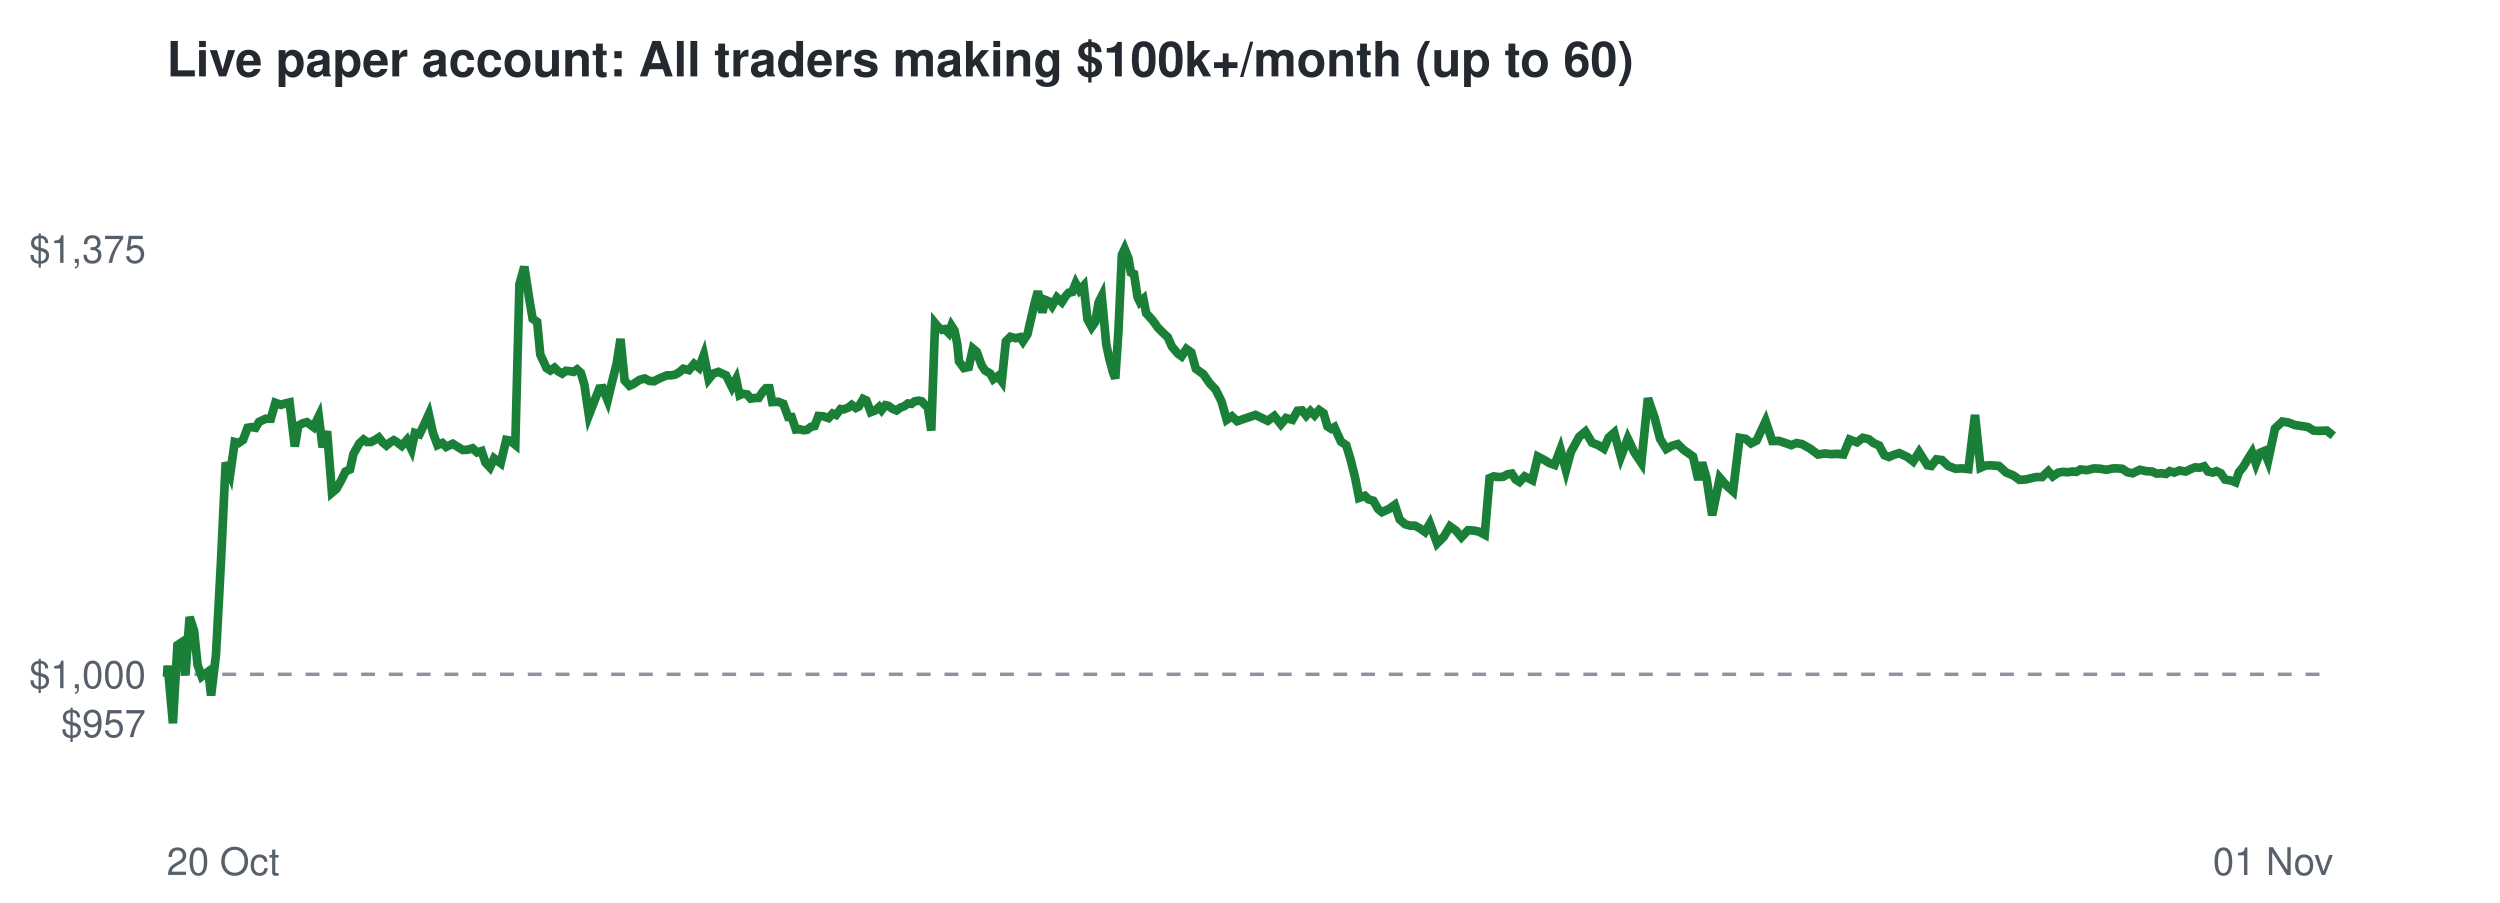
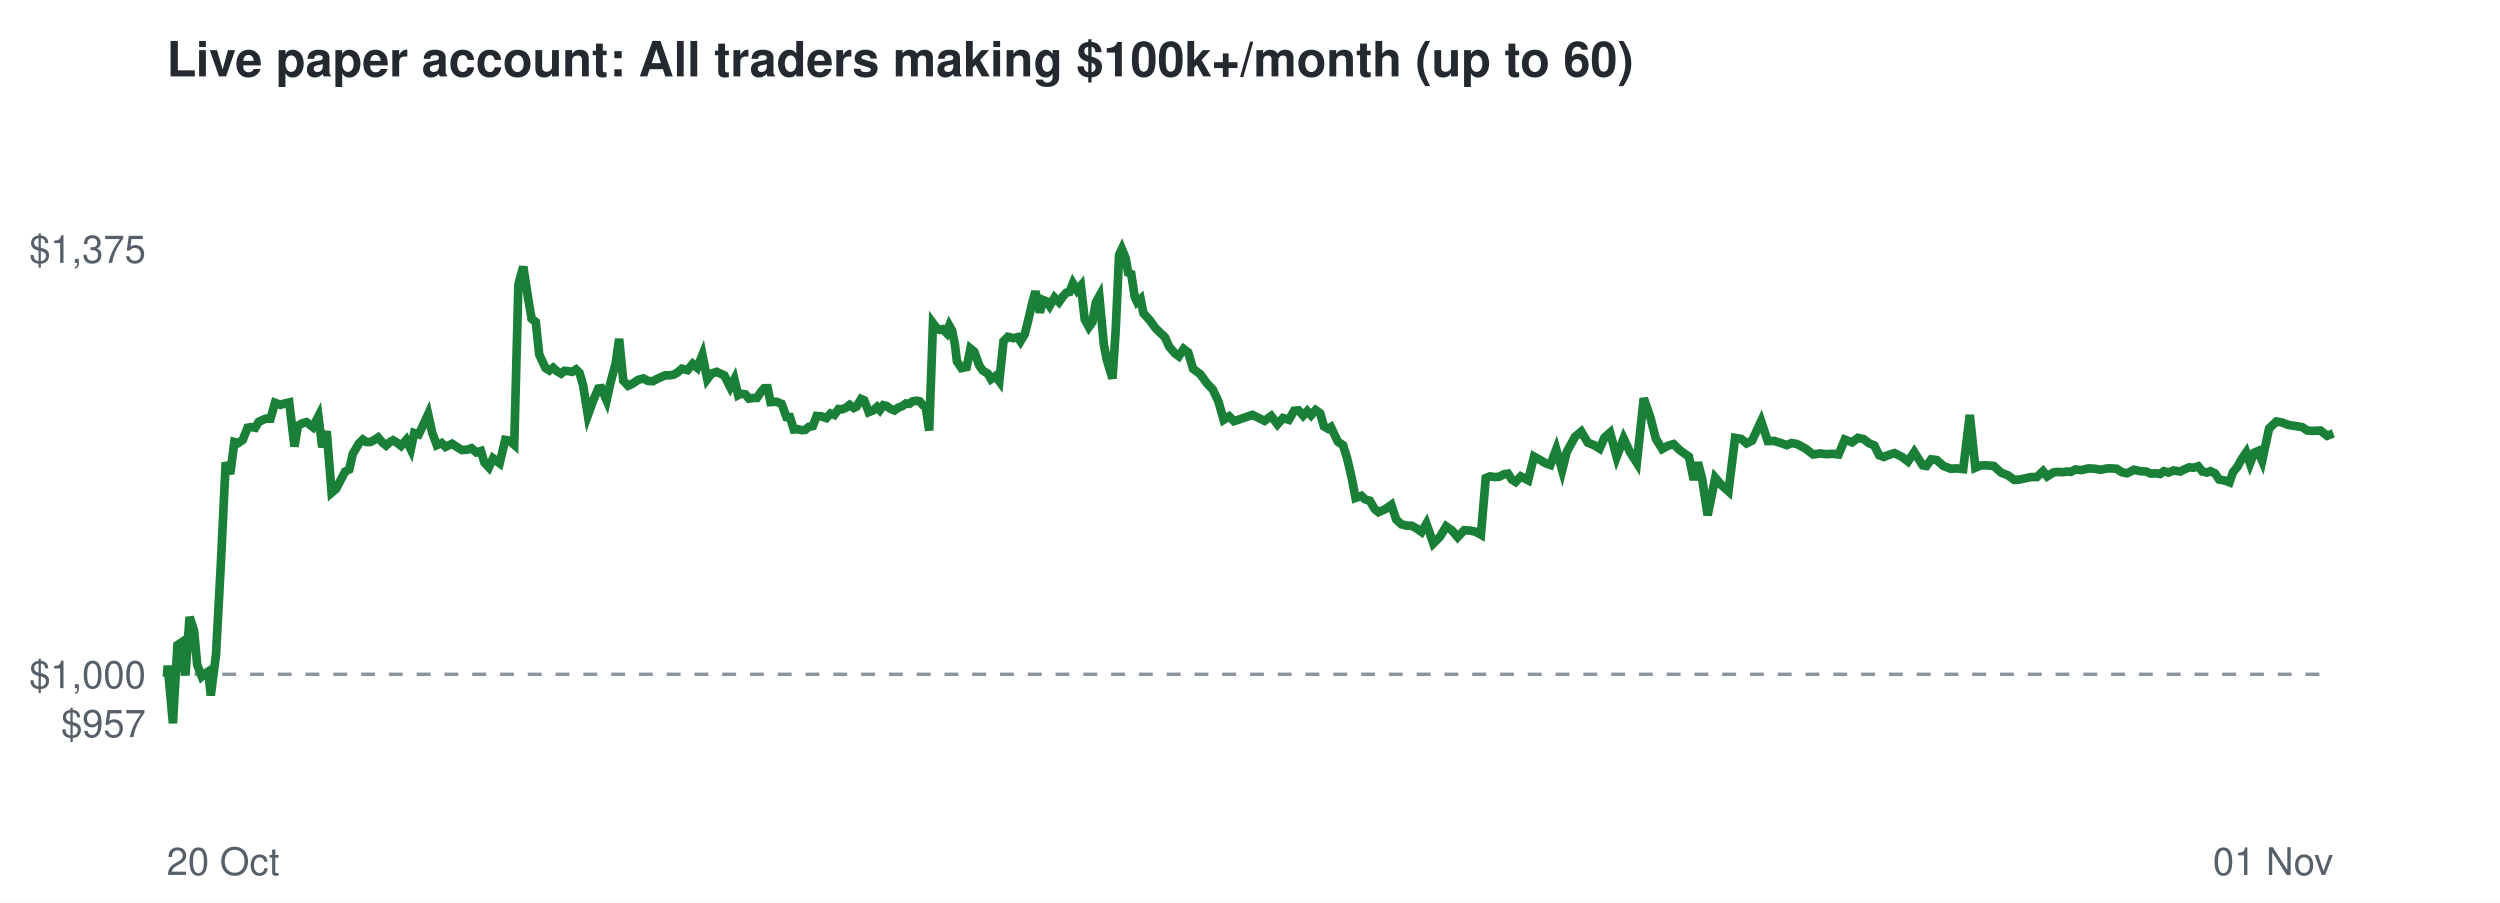
<svg xmlns="http://www.w3.org/2000/svg" viewBox="0 0 720 260" font-family="Helvetica,Arial,sans-serif">
  <rect width="720" height="260" fill="#ffffff" />
  <text x="48" y="22" font-size="14" font-weight="bold" fill="#24292f">Live paper account: All traders making $100k+/month (up to 60)</text>
  <line x1="48" x2="672" y1="194.2" y2="194.2" stroke="#8c959f" stroke-dasharray="4 4" />
  <text x="42" y="212.3" font-size="11" text-anchor="end" fill="#57606a">$957</text>
  <text x="42" y="198.2" font-size="11" text-anchor="end" fill="#57606a">$1,000</text>
  <text x="42" y="75.7" font-size="11" text-anchor="end" fill="#57606a">$1,375</text>
  <text x="48" y="252" font-size="11" fill="#57606a">20 Oct</text>
  <text x="672" y="252" font-size="11" text-anchor="end" fill="#57606a">01 Nov</text>
-   <polyline points="48.0,194.2 48.1,194.6 48.3,191.7 49.8,208.3 51.1,185.8 52.0,185.2 53.4,194.5 54.6,177.7 55.9,181.7 56.9,191.5 58.1,194.8 59.0,194.1 60.0,193.4 60.8,200.3 62.2,188.6 63.6,162.5 65.0,133.2 66.3,136.5 67.6,127.3 68.7,127.6 70.0,126.7 71.3,123.2 72.4,123.0 73.6,123.2 74.6,121.5 76.5,120.6 78.0,120.6 79.3,116.0 80.9,116.6 82.1,116.2 83.4,115.9 84.9,128.6 85.9,122.6 87.2,121.9 88.4,121.6 90.3,123.0 91.8,119.9 92.9,128.8 94.2,124.2 95.6,141.9 96.9,140.8 98.4,138.1 99.5,135.8 100.8,135.2 101.8,130.7 103.5,127.7 104.7,126.6 105.7,127.3 106.8,127.3 108.0,126.7 109.1,126.0 110.2,127.4 111.3,128.3 112.4,127.4 113.4,126.8 114.4,127.4 115.7,128.4 117.2,126.7 118.5,129.4 119.5,124.7 120.8,125.1 121.9,122.8 123.5,119.3 124.7,124.7 126.0,128.2 127.4,127.6 128.5,128.7 130.4,127.8 132.0,128.8 133.3,129.6 134.8,129.5 136.1,129.1 137.4,130.3 138.7,129.9 139.8,133.2 141.1,134.6 142.3,132.0 144.2,133.4 145.8,126.7 146.9,126.9 148.4,128.1 149.6,81.9 151.0,76.8 152.4,85.9 153.4,91.8 154.7,92.7 155.6,102.1 157.4,106.0 158.5,106.7 159.7,105.9 160.7,106.9 161.9,107.6 163.0,106.8 164.1,106.9 165.2,107.1 166.2,106.4 167.3,107.4 168.3,110.8 169.6,119.6 171.3,115.2 172.6,111.9 173.6,111.8 175.0,115.3 176.2,110.3 177.6,104.7 178.7,97.6 179.9,109.6 181.3,111.1 182.4,110.6 184.2,109.4 185.7,109.0 187.0,109.7 188.4,109.8 189.5,109.2 190.8,108.6 192.1,108.1 193.3,108.1 194.4,107.9 195.5,107.3 196.8,106.2 198.4,106.6 199.9,104.8 201.3,105.9 202.7,102.2 204.1,109.2 205.4,107.6 206.9,107.1 208.2,107.7 209.1,108.1 210.8,111.5 212.0,109.2 213.0,113.8 213.9,113.4 215.2,113.6 216.2,114.8 217.6,114.6 218.5,114.6 219.7,112.8 220.6,111.8 221.6,111.8 222.4,115.8 224.1,115.7 225.6,116.3 227.0,120.1 228.0,120.1 229.2,123.7 230.2,123.6 231.4,123.9 232.4,123.8 233.6,122.9 234.6,122.7 235.7,119.8 237.1,119.9 238.6,120.4 239.8,119.1 240.8,119.5 242.1,117.8 243.0,117.9 244.3,117.4 245.3,116.6 246.5,117.5 247.3,117.1 248.6,114.9 249.5,115.3 250.8,118.7 252.1,118.2 253.2,117.2 253.9,118.1 255.0,116.7 255.9,116.9 257.0,117.7 258.2,118.2 259.3,117.4 260.4,117.0 261.5,116.2 262.5,116.3 263.4,115.6 264.7,115.4 265.5,115.6 266.5,116.7 267.2,117.1 268.2,124.0 269.3,93.1 270.2,94.2 271.3,95.0 272.1,94.8 273.2,95.9 274.0,93.8 274.9,95.2 275.7,99.1 276.2,104.1 277.6,106.0 279.0,105.7 280.2,100.4 281.3,101.3 282.7,105.2 283.7,106.7 285.2,107.6 286.1,109.2 287.4,108.3 288.5,109.8 289.7,98.3 291.0,97.0 292.5,97.4 293.8,97.1 294.6,98.3 295.9,96.3 296.7,92.8 298.0,87.2 298.9,83.9 300.2,90.0 301.1,86.4 302.1,86.8 303.0,88.1 304.4,85.7 305.8,87.0 306.9,85.3 307.8,84.3 308.8,84.1 309.8,81.6 310.9,83.6 312.1,82.3 313.2,92.0 314.4,94.2 315.4,92.8 316.4,87.1 317.3,85.3 318.6,99.2 319.5,103.4 320.5,107.1 321.2,109.0 322.1,95.5 323.1,73.4 323.9,71.7 325.0,74.4 325.7,78.5 326.6,78.9 327.6,85.5 328.3,87.0 329.3,86.1 330.1,90.2 332.0,92.3 333.5,94.4 335.0,95.9 336.3,97.1 337.5,99.8 339.2,101.8 340.3,102.6 341.7,100.5 343.1,101.5 344.4,106.2 346.6,107.8 348.4,110.4 350.1,112.2 351.8,115.6 353.3,120.9 354.8,119.9 356.3,121.3 361.6,119.5 365.1,121.2 367.0,119.8 368.9,122.2 370.4,120.4 372.2,120.9 373.7,118.3 375.0,118.2 376.2,119.7 377.4,118.4 378.6,119.6 379.9,118.1 381.2,119.0 382.3,122.8 383.4,123.5 384.3,123.0 386.2,127.2 387.7,128.2 388.9,132.1 390.3,137.7 391.4,143.4 393.1,142.8 394.1,143.8 395.5,144.2 396.9,146.6 398.0,147.5 400.0,146.6 401.7,145.4 403.1,149.6 404.7,151.0 406.2,151.4 407.5,151.4 409.0,152.2 410.4,153.2 411.8,150.8 413.9,156.5 415.8,154.6 417.6,151.6 419.3,152.8 420.9,154.7 422.8,152.7 424.4,152.8 425.9,153.1 427.6,154.0 429.0,137.7 430.2,137.2 431.6,137.4 432.9,137.3 434.2,136.6 435.4,136.4 436.5,138.1 437.6,138.8 439.1,137.2 441.3,138.3 442.9,131.5 444.8,132.5 446.3,133.4 447.7,133.9 449.4,129.4 451.0,135.4 452.4,130.2 454.8,125.8 456.6,124.3 458.5,127.5 460.3,128.2 461.9,129.2 463.3,126.0 464.9,124.6 466.8,131.6 468.8,126.3 470.7,130.3 472.7,133.3 474.6,114.7 476.5,120.2 478.1,126.4 479.9,129.3 481.5,128.4 483.2,127.9 484.8,129.5 486.1,130.4 487.6,131.5 489.1,138.2 490.2,133.2 491.5,137.8 493.1,148.4 495.3,137.6 497.2,139.8 499.1,141.5 501.0,126.1 502.8,126.4 504.3,127.7 505.9,126.9 508.5,121.3 510.4,127.0 512.4,127.0 514.2,127.6 515.9,128.2 517.4,127.6 519.0,127.9 521.3,129.2 523.6,130.9 525.6,130.6 527.4,130.8 529.1,130.7 530.9,130.9 532.7,126.6 534.8,127.4 536.5,126.1 538.2,126.5 539.6,127.6 541.2,128.3 542.7,131.1 544.0,131.6 545.4,131.0 547.0,130.5 549.3,131.6 551.0,132.9 552.7,130.2 555.1,134.0 556.2,134.2 557.7,132.3 559.3,132.5 561.1,134.2 563.2,135.0 565.0,134.9 566.9,135.1 568.8,119.5 570.4,134.7 571.8,134.1 573.2,134.0 575.7,134.2 577.8,136.1 579.8,136.9 581.6,138.2 583.3,138.1 586.4,137.4 588.1,137.4 589.9,135.7 591.2,137.2 592.8,136.1 594.1,135.9 595.5,136.0 596.9,135.8 598.0,135.9 599.2,135.2 601.0,135.4 603.1,134.9 604.9,135.0 606.6,135.3 608.6,134.9 609.7,134.9 611.2,135.0 612.7,136.0 614.2,136.3 616.3,135.3 618.1,135.7 619.8,135.8 621.1,136.4 622.5,136.3 623.8,136.5 624.9,135.7 626.2,136.1 627.7,135.5 629.5,135.8 630.9,135.1 632.2,134.6 633.5,134.7 634.8,134.3 635.9,135.8 637.3,136.1 638.3,135.7 639.6,136.3 640.8,138.1 642.5,138.4 643.8,138.9 644.8,136.0 646.1,134.4 647.4,132.2 648.6,130.3 649.7,133.5 650.9,130.4 652.1,129.9 653.2,132.7 655.2,123.4 657.3,121.4 659.1,121.7 660.9,122.4 662.9,122.7 664.7,123.0 666.3,124.0 667.7,124.1 670.1,124.0 672.0,125.5" fill="none" stroke="#1a7f37" stroke-width="2.5" />
+   <polyline points="48.0,194.2 48.1,194.6 48.3,191.7 49.8,208.3 51.1,185.8 52.0,185.2 53.4,194.5 54.6,177.7 55.9,181.7 56.8,191.5 58.1,194.8 58.9,194.1 60.0,193.4 60.7,200.3 62.2,188.6 63.6,162.5 65.0,133.2 66.3,136.5 67.5,127.3 68.6,127.6 69.9,126.7 71.3,123.2 72.3,123.0 73.5,123.2 74.5,121.5 76.4,120.6 77.9,120.6 79.2,116.0 80.8,116.6 82.0,116.2 83.3,115.9 84.8,128.6 85.8,122.6 87.1,121.9 88.3,121.6 90.1,123.0 91.7,119.9 92.8,128.8 94.1,124.2 95.5,141.9 96.8,140.8 98.2,138.1 99.4,135.8 100.6,135.2 101.6,130.7 103.4,127.7 104.5,126.6 105.5,127.3 106.7,127.3 107.8,126.7 108.9,126.0 110.1,127.4 111.2,128.3 112.2,127.4 113.2,126.8 114.2,127.4 115.5,128.4 117.0,126.7 118.3,129.4 119.3,124.7 120.6,125.1 121.7,122.8 123.3,119.3 124.5,124.7 125.8,128.2 127.2,127.6 128.3,128.7 130.2,127.8 131.7,128.8 133.0,129.6 134.6,129.5 135.8,129.1 137.2,130.3 138.5,129.9 139.5,133.2 140.8,134.6 142.0,132.0 143.9,133.4 145.5,126.7 146.7,126.9 148.1,128.1 149.3,81.9 150.7,76.8 152.1,85.9 153.1,91.8 154.3,92.7 155.3,102.1 157.1,106.0 158.2,106.7 159.3,105.9 160.4,106.9 161.6,107.6 162.6,106.8 163.8,106.9 164.8,107.1 165.9,106.4 166.9,107.4 167.9,110.8 169.3,119.6 170.9,115.2 172.3,111.9 173.2,111.8 174.7,115.3 175.8,110.3 177.3,104.7 178.3,97.6 179.5,109.6 180.9,111.1 182.0,110.6 183.8,109.4 185.3,109.0 186.6,109.7 188.0,109.8 189.1,109.2 190.4,108.6 191.6,108.1 192.8,108.1 194.0,107.9 195.1,107.3 196.4,106.2 198.0,106.6 199.5,104.8 200.8,105.9 202.3,102.2 203.7,109.2 204.9,107.6 206.4,107.1 207.7,107.7 208.6,108.1 210.3,111.5 211.5,109.2 212.6,113.8 213.4,113.4 214.7,113.6 215.7,114.8 217.1,114.6 218.0,114.6 219.2,112.8 220.1,111.8 221.1,111.8 221.9,115.8 223.6,115.7 225.1,116.3 226.5,120.1 227.5,120.1 228.6,123.7 229.7,123.6 230.9,123.9 231.9,123.8 233.0,122.9 234.1,122.7 235.2,119.8 236.5,119.9 238.0,120.4 239.2,119.1 240.3,119.5 241.5,117.8 242.5,117.9 243.7,117.4 244.7,116.6 245.9,117.5 246.7,117.1 248.0,114.9 248.9,115.3 250.2,118.7 251.5,118.2 252.6,117.2 253.4,118.1 254.4,116.7 255.3,116.9 256.4,117.7 257.6,118.2 258.7,117.4 259.8,117.0 260.9,116.2 261.9,116.3 262.8,115.6 264.1,115.4 264.9,115.6 265.8,116.7 266.6,117.1 267.6,124.0 268.7,93.1 269.5,94.2 270.6,95.0 271.5,94.8 272.6,95.9 273.4,93.8 274.2,95.2 275.0,99.1 275.6,104.1 276.9,106.0 278.4,105.7 279.5,100.4 280.6,101.3 282.0,105.2 283.0,106.7 284.5,107.6 285.4,109.2 286.7,108.3 287.8,109.8 289.0,98.3 290.3,97.0 291.8,97.4 293.1,97.1 293.9,98.3 295.1,96.3 296.0,92.8 297.3,87.2 298.2,83.9 299.5,90.0 300.4,86.4 301.4,86.8 302.3,88.1 303.7,85.7 305.0,87.0 306.2,85.3 307.1,84.3 308.0,84.1 309.0,81.6 310.2,83.6 311.3,82.3 312.4,92.0 313.6,94.2 314.6,92.8 315.6,87.1 316.6,85.3 317.9,99.2 318.7,103.4 319.8,107.1 320.4,109.0 321.3,95.5 322.3,73.4 323.1,71.7 324.2,74.4 324.9,78.5 325.8,78.9 326.8,85.5 327.5,87.0 328.5,86.1 329.3,90.2 331.2,92.3 332.7,94.4 334.2,95.9 335.5,97.1 336.7,99.8 338.4,101.8 339.5,102.6 340.9,100.5 342.2,101.5 343.6,106.2 345.7,107.8 347.6,110.4 349.3,112.2 350.9,115.6 352.4,120.9 354.0,119.9 355.4,121.3 360.7,119.5 364.2,121.2 366.1,119.8 367.9,122.2 369.5,120.4 371.2,120.9 372.7,118.3 374.0,118.2 375.3,119.7 376.5,118.4 377.6,119.6 378.9,118.1 380.2,119.0 381.3,122.8 382.5,123.5 383.3,123.0 385.3,127.2 386.8,128.2 388.0,132.1 389.3,137.7 390.4,143.4 392.1,142.8 393.1,143.8 394.5,144.2 395.9,146.6 397.0,147.5 399.0,146.6 400.7,145.4 402.1,149.6 403.6,151.0 405.2,151.4 406.5,151.4 408.0,152.2 409.4,153.2 410.8,150.8 412.8,156.5 414.7,154.6 416.5,151.6 418.2,152.8 419.8,154.7 421.7,152.7 423.3,152.8 424.9,153.1 426.5,154.0 427.9,137.7 429.1,137.2 430.5,137.4 431.8,137.3 433.1,136.6 434.3,136.4 435.4,138.1 436.5,138.8 438.0,137.2 440.1,138.3 441.8,131.5 443.6,132.5 445.1,133.4 446.5,133.9 448.2,129.4 449.9,135.4 451.2,130.2 453.6,125.8 455.4,124.3 457.3,127.5 459.1,128.2 460.7,129.2 462.1,126.0 463.7,124.6 465.6,131.6 467.6,126.3 469.5,130.3 471.4,133.3 473.4,114.7 475.3,120.2 476.9,126.4 478.7,129.3 480.3,128.4 482.0,127.9 483.6,129.5 484.8,130.4 486.4,131.5 487.8,138.2 489.0,133.2 490.2,137.8 491.8,148.4 494.0,137.6 495.9,139.8 497.8,141.5 499.7,126.1 501.5,126.4 503.0,127.7 504.6,126.9 507.2,121.3 509.1,127.0 511.0,127.0 512.9,127.6 514.6,128.2 516.0,127.6 517.6,127.9 520.0,129.2 522.2,130.9 524.2,130.6 526.0,130.8 527.8,130.7 529.5,130.9 531.3,126.6 533.4,127.4 535.1,126.1 536.8,126.5 538.2,127.6 539.8,128.3 541.2,131.1 542.5,131.6 544.0,131.0 545.6,130.5 547.8,131.6 549.5,132.9 551.3,130.2 553.7,134.0 554.8,134.2 556.2,132.3 557.8,132.5 559.7,134.2 561.8,135.0 563.5,134.9 565.4,135.1 567.3,119.5 568.9,134.7 570.3,134.1 571.7,134.0 574.2,134.2 576.3,136.1 578.3,136.9 580.1,138.2 581.7,138.1 584.9,137.4 586.6,137.4 588.4,135.7 589.6,137.2 591.3,136.1 592.5,135.9 594.0,136.0 595.3,135.8 596.4,135.9 597.7,135.2 599.4,135.4 601.5,134.9 603.3,135.0 605.0,135.3 607.0,134.9 608.1,134.9 609.6,135.0 611.1,136.0 612.6,136.3 614.6,135.3 616.4,135.7 618.1,135.8 619.4,136.4 620.8,136.3 622.1,136.5 623.2,135.7 624.5,136.1 626.0,135.5 627.9,135.8 629.3,135.1 630.5,134.6 631.8,134.7 633.1,134.3 634.3,135.8 635.6,136.1 636.6,135.7 637.9,136.3 639.1,138.1 640.8,138.4 642.1,138.9 643.1,136.0 644.4,134.4 645.6,132.2 646.9,130.3 648.0,133.5 649.2,130.4 650.3,129.9 651.5,132.7 653.5,123.4 655.6,121.4 657.3,121.7 659.1,122.4 661.1,122.7 663.0,123.0 664.5,124.0 665.9,124.1 668.3,124.0 670.2,125.5 672.0,124.8" fill="none" stroke="#1a7f37" stroke-width="2.5" />
</svg>
